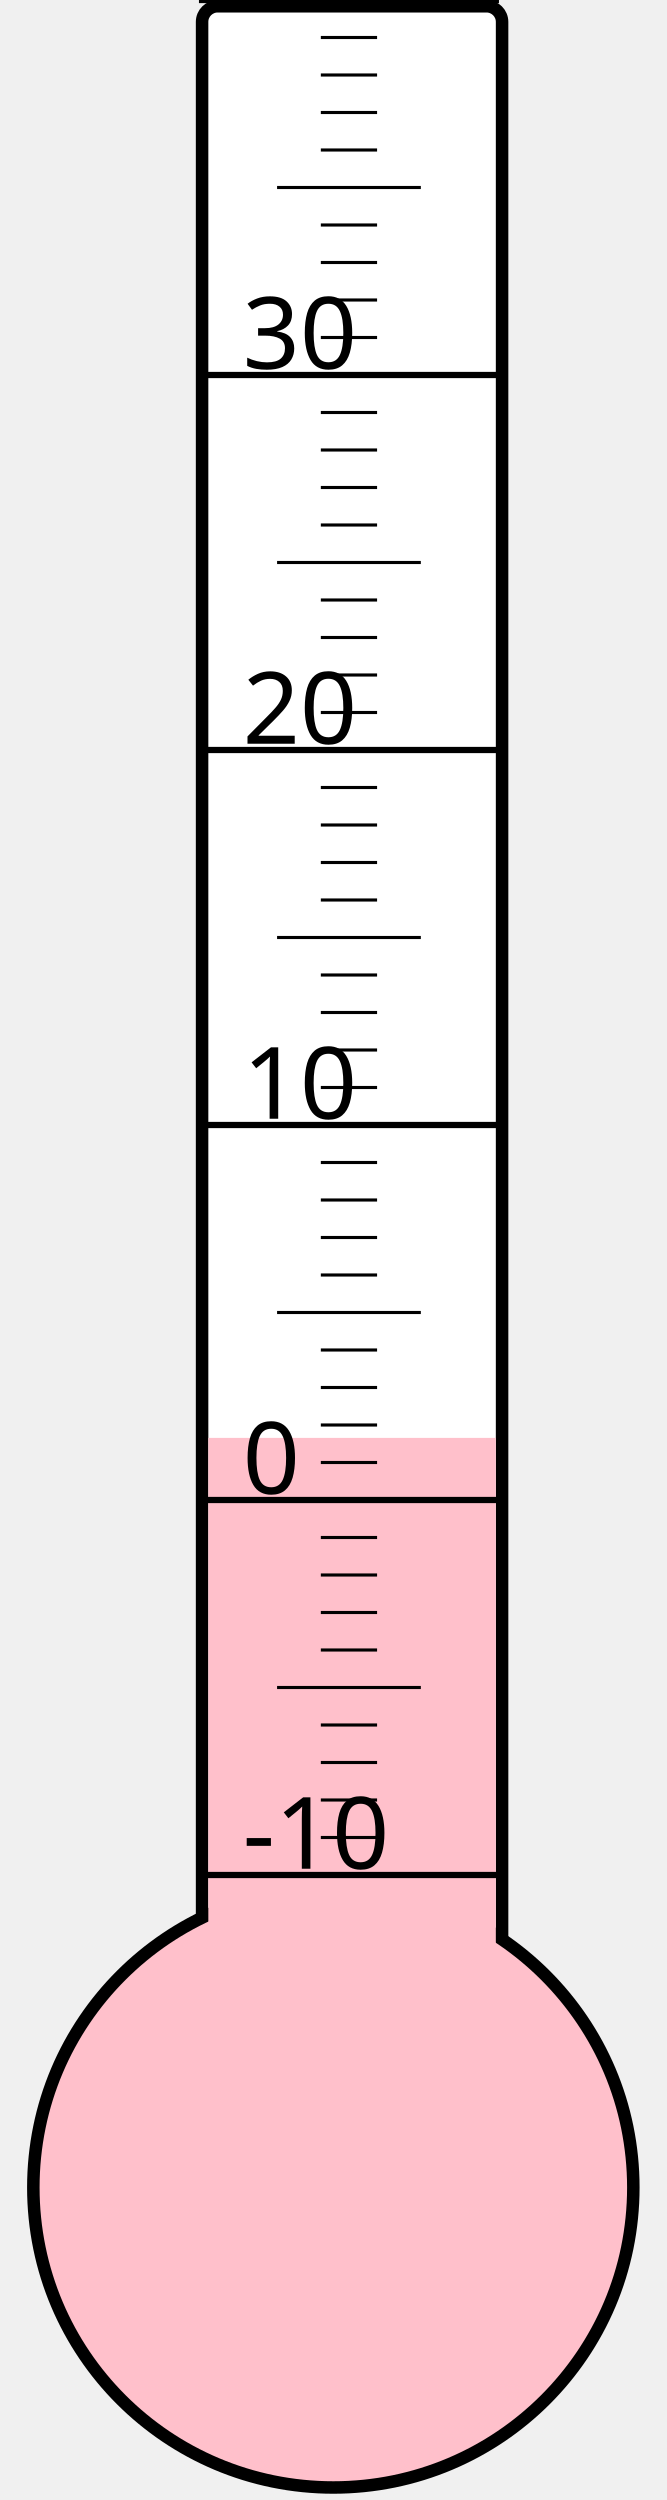
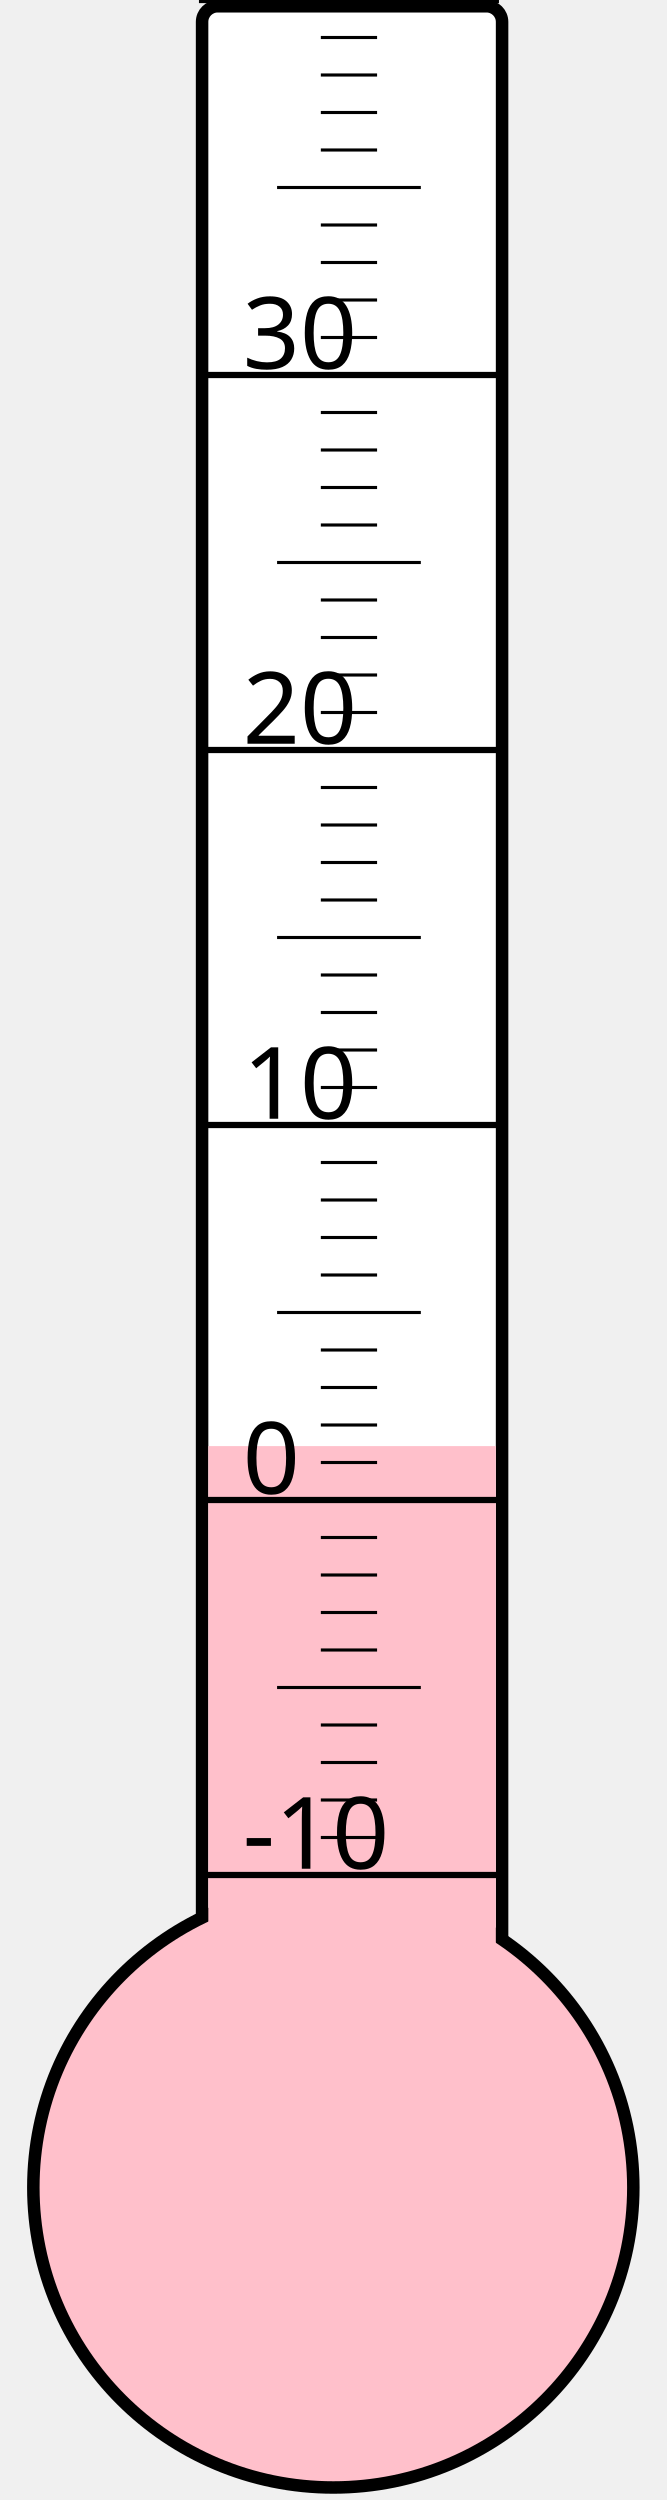
<svg xmlns="http://www.w3.org/2000/svg" width="40px" height="150px" viewBox="0 0 200 800">
  <rect width="200" height="800" x="0" y="0" style="fill: #ffffeb; fill-opacity: 0;" />
  <rect width="96" height="680" x="58" y="2" rx="5" ry="5" style="fill: white; fill-opacity: 1; stroke: black; stroke-width: 4;" />
  <circle cx="100" cy="700" r="96" style="fill: pink; stroke: black; stroke-width: 4;" />
-   <rect width="92" height="239.875" x="60" y="460.125" style="fill: pink; fill-opacity: 1; stroke-width: 0;" />
+   <rect width="92" height="237.25" x="60" y="462.75" style="fill: pink; fill-opacity: 1; stroke-width: 0;" />
  <text x="71" y="598" style="font-family: sans-serif; font-size: 24pt;">-10</text>
  <text x="71" y="478" style="font-family: sans-serif; font-size: 24pt;">0</text>
  <text x="71" y="358" style="font-family: sans-serif; font-size: 24pt;">10</text>
  <text x="71" y="238" style="font-family: sans-serif; font-size: 24pt;">20</text>
  <text x="71" y="118" style="font-family: sans-serif; font-size: 24pt;">30</text>
  <g style="stroke: black;">
    <line x1="57" y1="600" x2="153" y2="600" style="stroke-width: 2;" />
    <line x1="96" y1="588" x2="114" y2="588" style="stroke-width: 1;" />
    <line x1="96" y1="576" x2="114" y2="576" style="stroke-width: 1;" />
    <line x1="96" y1="564" x2="114" y2="564" style="stroke-width: 1;" />
    <line x1="96" y1="552" x2="114" y2="552" style="stroke-width: 1;" />
    <line x1="82" y1="540" x2="128" y2="540" style="stroke-width: 1;" />
    <line x1="96" y1="528" x2="114" y2="528" style="stroke-width: 1;" />
    <line x1="96" y1="516" x2="114" y2="516" style="stroke-width: 1;" />
    <line x1="96" y1="504" x2="114" y2="504" style="stroke-width: 1;" />
    <line x1="96" y1="492" x2="114" y2="492" style="stroke-width: 1;" />
    <line x1="57" y1="480" x2="153" y2="480" style="stroke-width: 2;" />
    <line x1="96" y1="468" x2="114" y2="468" style="stroke-width: 1;" />
    <line x1="96" y1="456" x2="114" y2="456" style="stroke-width: 1;" />
    <line x1="96" y1="444" x2="114" y2="444" style="stroke-width: 1;" />
    <line x1="96" y1="432" x2="114" y2="432" style="stroke-width: 1;" />
    <line x1="82" y1="420" x2="128" y2="420" style="stroke-width: 1;" />
    <line x1="96" y1="408" x2="114" y2="408" style="stroke-width: 1;" />
    <line x1="96" y1="396" x2="114" y2="396" style="stroke-width: 1;" />
    <line x1="96" y1="384" x2="114" y2="384" style="stroke-width: 1;" />
    <line x1="96" y1="372" x2="114" y2="372" style="stroke-width: 1;" />
    <line x1="57" y1="360" x2="153" y2="360" style="stroke-width: 2;" />
    <line x1="96" y1="348" x2="114" y2="348" style="stroke-width: 1;" />
    <line x1="96" y1="336" x2="114" y2="336" style="stroke-width: 1;" />
    <line x1="96" y1="324" x2="114" y2="324" style="stroke-width: 1;" />
    <line x1="96" y1="312" x2="114" y2="312" style="stroke-width: 1;" />
    <line x1="82" y1="300" x2="128" y2="300" style="stroke-width: 1;" />
    <line x1="96" y1="288" x2="114" y2="288" style="stroke-width: 1;" />
    <line x1="96" y1="276" x2="114" y2="276" style="stroke-width: 1;" />
    <line x1="96" y1="264" x2="114" y2="264" style="stroke-width: 1;" />
    <line x1="96" y1="252" x2="114" y2="252" style="stroke-width: 1;" />
    <line x1="57" y1="240" x2="153" y2="240" style="stroke-width: 2;" />
    <line x1="96" y1="228" x2="114" y2="228" style="stroke-width: 1;" />
    <line x1="96" y1="216" x2="114" y2="216" style="stroke-width: 1;" />
    <line x1="96" y1="204" x2="114" y2="204" style="stroke-width: 1;" />
    <line x1="96" y1="192" x2="114" y2="192" style="stroke-width: 1;" />
    <line x1="82" y1="180" x2="128" y2="180" style="stroke-width: 1;" />
    <line x1="96" y1="168" x2="114" y2="168" style="stroke-width: 1;" />
    <line x1="96" y1="156" x2="114" y2="156" style="stroke-width: 1;" />
    <line x1="96" y1="144" x2="114" y2="144" style="stroke-width: 1;" />
    <line x1="96" y1="132" x2="114" y2="132" style="stroke-width: 1;" />
    <line x1="57" y1="120" x2="153" y2="120" style="stroke-width: 2;" />
    <line x1="96" y1="108" x2="114" y2="108" style="stroke-width: 1;" />
    <line x1="96" y1="96" x2="114" y2="96" style="stroke-width: 1;" />
    <line x1="96" y1="84" x2="114" y2="84" style="stroke-width: 1;" />
    <line x1="96" y1="72" x2="114" y2="72" style="stroke-width: 1;" />
    <line x1="82" y1="60" x2="128" y2="60" style="stroke-width: 1;" />
    <line x1="96" y1="48" x2="114" y2="48" style="stroke-width: 1;" />
    <line x1="96" y1="36" x2="114" y2="36" style="stroke-width: 1;" />
    <line x1="96" y1="24" x2="114" y2="24" style="stroke-width: 1;" />
    <line x1="96" y1="12" x2="114" y2="12" style="stroke-width: 1;" />
    <line x1="57" y1="0" x2="153" y2="0" style="stroke-width: 2;" />
  </g>
</svg>
